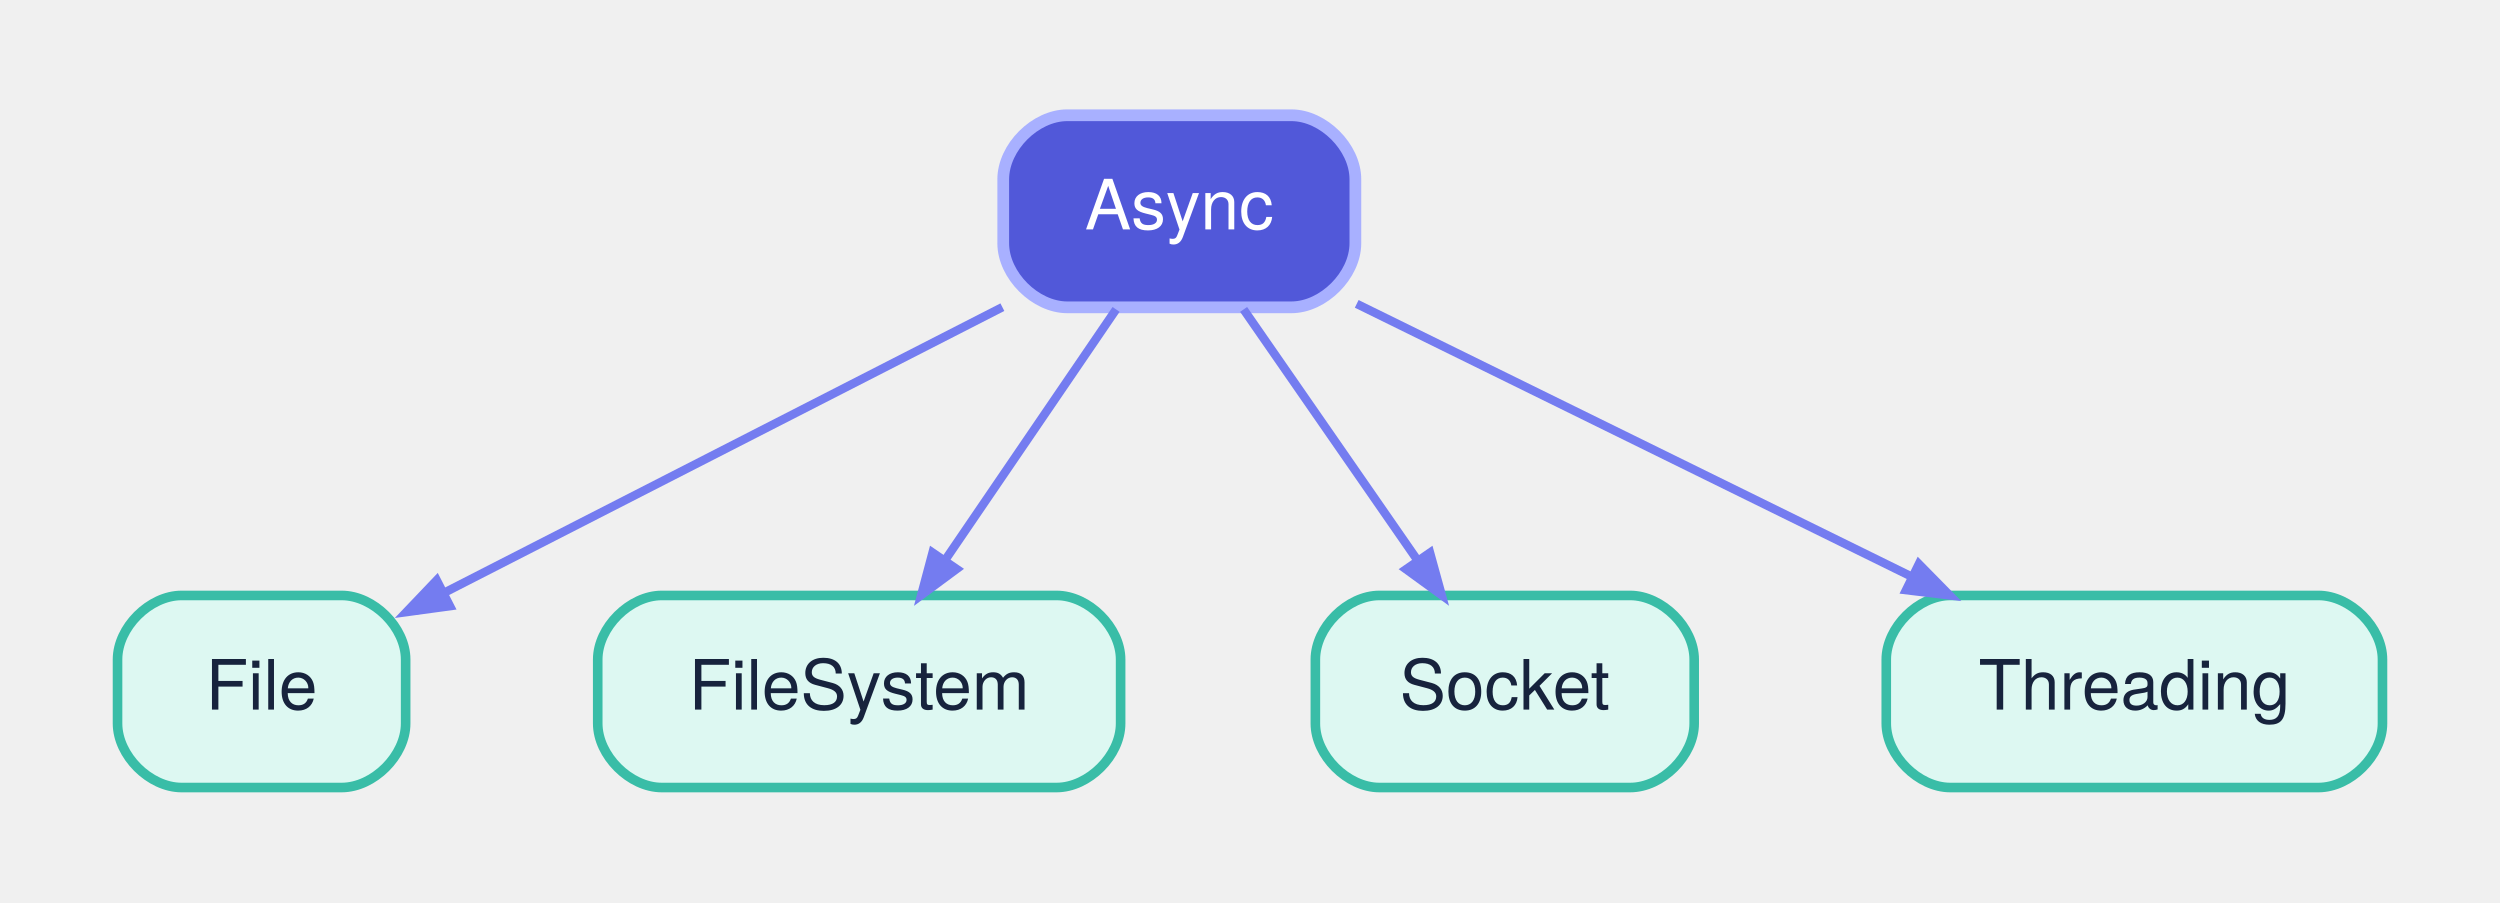
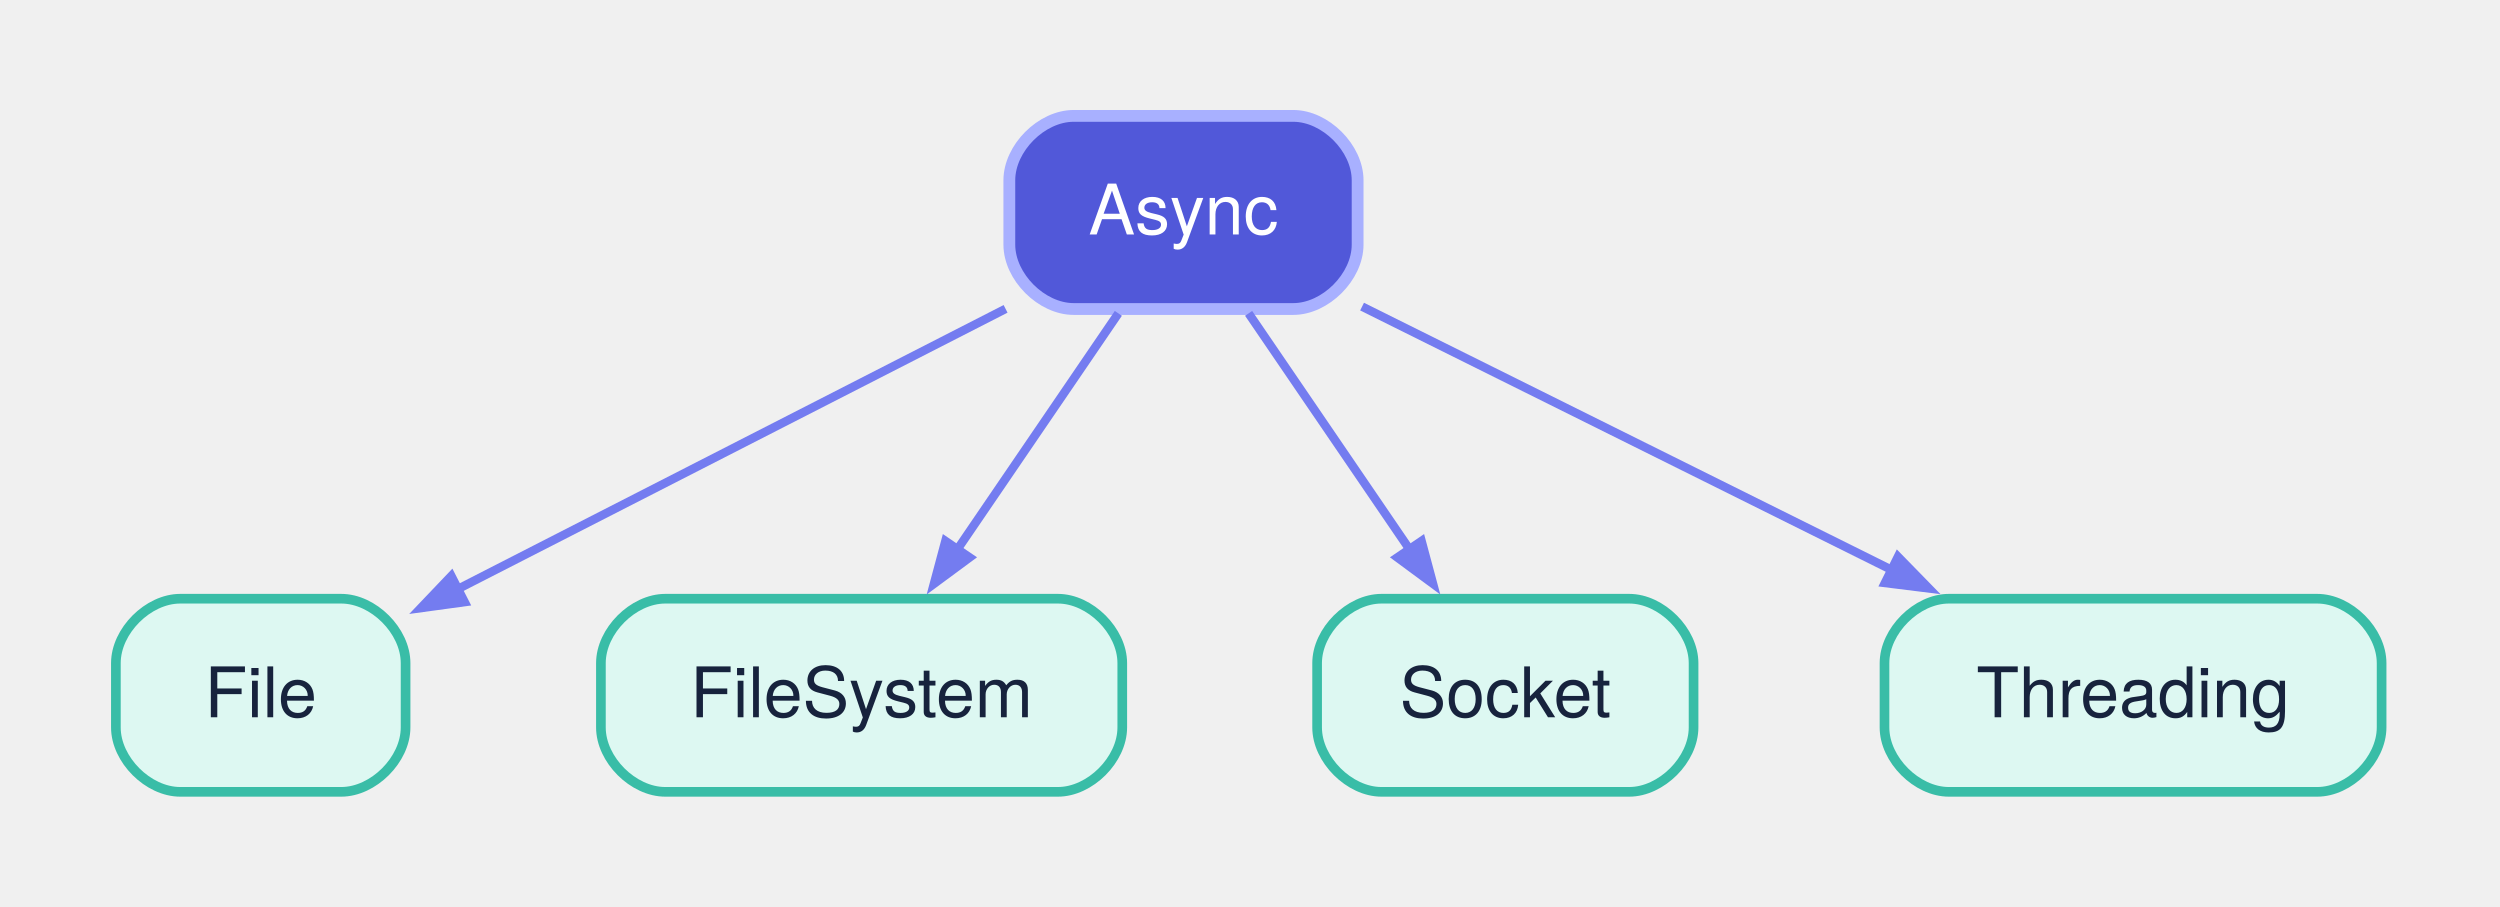
- <svg xmlns="http://www.w3.org/2000/svg" width="468pt" height="169pt" viewBox="0.00 0.00 467.70 169.20">
+ <svg xmlns="http://www.w3.org/2000/svg" width="466pt" height="169pt" viewBox="0.00 0.00 466.00 169.00">
  <g id="graph0" class="graph" transform="scale(1 1) rotate(0) translate(21.6 147.6)">
    <g id="node1" class="node">
-       <path fill="#5158d9" stroke="#a8b0ff" stroke-width="2.2" d="M220,-126C220,-126 178,-126 178,-126 172,-126 166,-120 166,-114 166,-114 166,-102 166,-102 166,-96 172,-90 178,-90 178,-90 220,-90 220,-90 226,-90 232,-96 232,-102 232,-102 232,-114 232,-114 232,-120 226,-126 220,-126" />
-       <text text-anchor="middle" x="199" y="-104.6" font-family="Helvetica Neue" font-size="13.00" fill="#ffffff">Async</text>
+       <path fill="#5158d9" stroke="#a8b0ff" stroke-width="2.2" d="M219.46,-126C219.46,-126 178.54,-126 178.54,-126 172.54,-126 166.54,-120 166.54,-114 166.54,-114 166.54,-102 166.54,-102 166.54,-96 172.54,-90 178.54,-90 178.54,-90 219.46,-90 219.46,-90 225.46,-90 231.46,-96 231.46,-102 231.46,-102 231.46,-114 231.46,-114 231.46,-120 225.46,-126 219.46,-126" />
+       <text xml:space="preserve" text-anchor="middle" x="199" y="-103.9" font-family="Helvetica Neue" font-size="13.00" fill="#ffffff">Async</text>
    </g>
    <g id="node2" class="node">
      <path fill="#ddf8f2" stroke="#39bda7" stroke-width="1.8" d="M42,-36C42,-36 12,-36 12,-36 6,-36 0,-30 0,-24 0,-24 0,-12 0,-12 0,-6 6,0 12,0 12,0 42,0 42,0 48,0 54,-6 54,-12 54,-12 54,-24 54,-24 54,-30 48,-36 42,-36" />
-       <text text-anchor="middle" x="27" y="-14.6" font-family="Helvetica Neue" font-size="13.00" fill="#17233d">File</text>
+       <text xml:space="preserve" text-anchor="middle" x="27" y="-13.9" font-family="Helvetica Neue" font-size="13.00" fill="#17233d">File</text>
    </g>
    <g id="edge1" class="edge">
-       <path fill="none" stroke="#747cf0" stroke-width="1.6" d="M165.84,-90.03C135.74,-74.64 91.55,-52.03 61.15,-36.47" />
-       <polygon fill="#747cf0" stroke="#747cf0" stroke-width="1.6" points="62.31,-34 54.12,-32.88 59.82,-38.86 62.31,-34" />
+       <path fill="none" stroke="#747cf0" stroke-width="1.6" d="M165.84,-90.03C136.55,-75.05 93.93,-53.24 63.64,-37.75" />
+       <polygon fill="#747cf0" stroke="#747cf0" stroke-width="1.6" points="65.01,-35.38 56.83,-34.26 62.53,-40.24 65.01,-35.38" />
    </g>
    <g id="node3" class="node">
-       <path fill="#ddf8f2" stroke="#39bda7" stroke-width="1.8" d="M176,-36C176,-36 102,-36 102,-36 96,-36 90,-30 90,-24 90,-24 90,-12 90,-12 90,-6 96,0 102,0 102,0 176,0 176,0 182,0 188,-6 188,-12 188,-12 188,-24 188,-24 188,-30 182,-36 176,-36" />
-       <text text-anchor="middle" x="139" y="-14.6" font-family="Helvetica Neue" font-size="13.00" fill="#17233d">FileSystem</text>
+       <path fill="#ddf8f2" stroke="#39bda7" stroke-width="1.8" d="M175.59,-36C175.59,-36 102.41,-36 102.41,-36 96.41,-36 90.41,-30 90.41,-24 90.41,-24 90.41,-12 90.41,-12 90.41,-6 96.41,0 102.41,0 102.41,0 175.59,0 175.59,0 181.59,0 187.59,-6 187.59,-12 187.59,-12 187.59,-24 187.59,-24 187.59,-30 181.59,-36 175.59,-36" />
+       <text xml:space="preserve" text-anchor="middle" x="139" y="-13.9" font-family="Helvetica Neue" font-size="13.00" fill="#17233d">FileSystem</text>
    </g>
    <g id="edge2" class="edge">
-       <path fill="none" stroke="#747cf0" stroke-width="1.6" d="M187.15,-89.61C177.96,-76.15 165.15,-57.36 155.05,-42.54" />
-       <polygon fill="#747cf0" stroke="#747cf0" stroke-width="1.6" points="157.27,-40.96 150.63,-36.05 152.76,-44.03 157.27,-40.96" />
+       <path fill="none" stroke="#747cf0" stroke-width="1.6" d="M186.86,-89.19C178.24,-76.55 166.52,-59.37 156.84,-45.17" />
+       <polygon fill="#747cf0" stroke="#747cf0" stroke-width="1.6" points="159.14,-43.69 152.49,-38.78 154.63,-46.76 159.14,-43.69" />
    </g>
    <g id="node4" class="node">
-       <path fill="#ddf8f2" stroke="#39bda7" stroke-width="1.8" d="M283.5,-36C283.5,-36 236.5,-36 236.5,-36 230.5,-36 224.5,-30 224.5,-24 224.5,-24 224.5,-12 224.5,-12 224.5,-6 230.5,0 236.5,0 236.5,0 283.5,0 283.5,0 289.5,0 295.5,-6 295.5,-12 295.5,-12 295.5,-24 295.5,-24 295.5,-30 289.5,-36 283.5,-36" />
-       <text text-anchor="middle" x="260" y="-14.6" font-family="Helvetica Neue" font-size="13.00" fill="#17233d">Socket</text>
+       <path fill="#ddf8f2" stroke="#39bda7" stroke-width="1.8" d="M282.08,-36C282.08,-36 235.91,-36 235.91,-36 229.91,-36 223.91,-30 223.91,-24 223.91,-24 223.91,-12 223.91,-12 223.91,-6 229.91,0 235.91,0 235.91,0 282.08,0 282.08,0 288.08,0 294.08,-6 294.08,-12 294.08,-12 294.08,-24 294.08,-24 294.08,-30 288.08,-36 282.08,-36" />
+       <text xml:space="preserve" text-anchor="middle" x="259" y="-13.9" font-family="Helvetica Neue" font-size="13.00" fill="#17233d">Socket</text>
    </g>
    <g id="edge3" class="edge">
-       <path fill="none" stroke="#747cf0" stroke-width="1.6" d="M211.05,-89.61C220.39,-76.15 233.41,-57.36 243.68,-42.54" />
-       <polygon fill="#747cf0" stroke="#747cf0" stroke-width="1.6" points="245.98,-44.02 248.18,-36.05 241.49,-40.91 245.98,-44.02" />
+       <path fill="none" stroke="#747cf0" stroke-width="1.6" d="M211.14,-89.19C219.76,-76.55 231.48,-59.37 241.16,-45.17" />
+       <polygon fill="#747cf0" stroke="#747cf0" stroke-width="1.6" points="243.37,-46.76 245.51,-38.78 238.86,-43.69 243.37,-46.76" />
    </g>
    <g id="node5" class="node">
-       <path fill="#ddf8f2" stroke="#39bda7" stroke-width="1.8" d="M412.5,-36C412.5,-36 343.5,-36 343.5,-36 337.5,-36 331.5,-30 331.5,-24 331.5,-24 331.5,-12 331.5,-12 331.5,-6 337.5,0 343.5,0 343.5,0 412.5,0 412.5,0 418.5,0 424.5,-6 424.5,-12 424.5,-12 424.5,-24 424.5,-24 424.5,-30 418.5,-36 412.5,-36" />
-       <text text-anchor="middle" x="378" y="-14.6" font-family="Helvetica Neue" font-size="13.00" fill="#17233d">Threading</text>
+       <path fill="#ddf8f2" stroke="#39bda7" stroke-width="1.8" d="M410.33,-36C410.33,-36 341.67,-36 341.67,-36 335.67,-36 329.67,-30 329.67,-24 329.67,-24 329.67,-12 329.67,-12 329.67,-6 335.67,0 341.67,0 341.67,0 410.33,0 410.33,0 416.33,0 422.33,-6 422.33,-12 422.33,-12 422.33,-24 422.33,-24 422.33,-30 416.33,-36 410.33,-36" />
+       <text xml:space="preserve" text-anchor="middle" x="376" y="-13.9" font-family="Helvetica Neue" font-size="13.00" fill="#17233d">Threading</text>
    </g>
    <g id="edge4" class="edge">
-       <path fill="none" stroke="#747cf0" stroke-width="1.6" d="M232.25,-90.65C261.55,-76.25 304.37,-55.2 336.02,-39.64" />
-       <polygon fill="#747cf0" stroke="#747cf0" stroke-width="1.6" points="337.61,-41.9 343.4,-36.01 335.2,-37 337.61,-41.9" />
+       <path fill="none" stroke="#747cf0" stroke-width="1.6" d="M232.29,-90.45C260.27,-76.54 300.51,-56.53 331.3,-41.22" />
+       <polygon fill="#747cf0" stroke="#747cf0" stroke-width="1.6" points="332.18,-43.83 337.95,-37.92 329.75,-38.94 332.18,-43.83" />
    </g>
  </g>
</svg>
